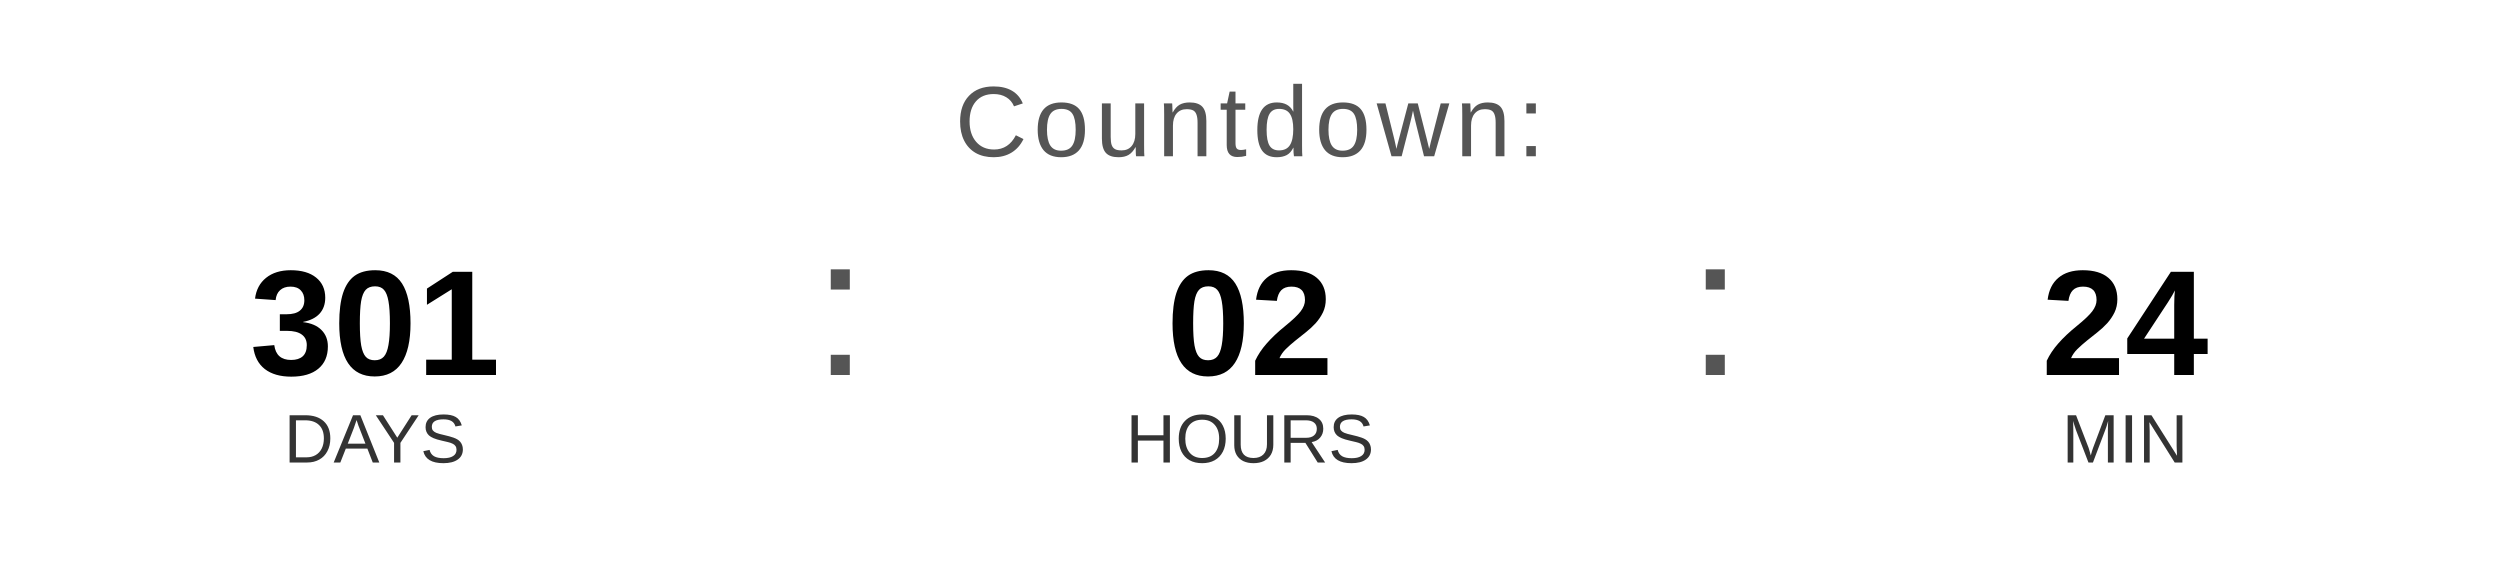
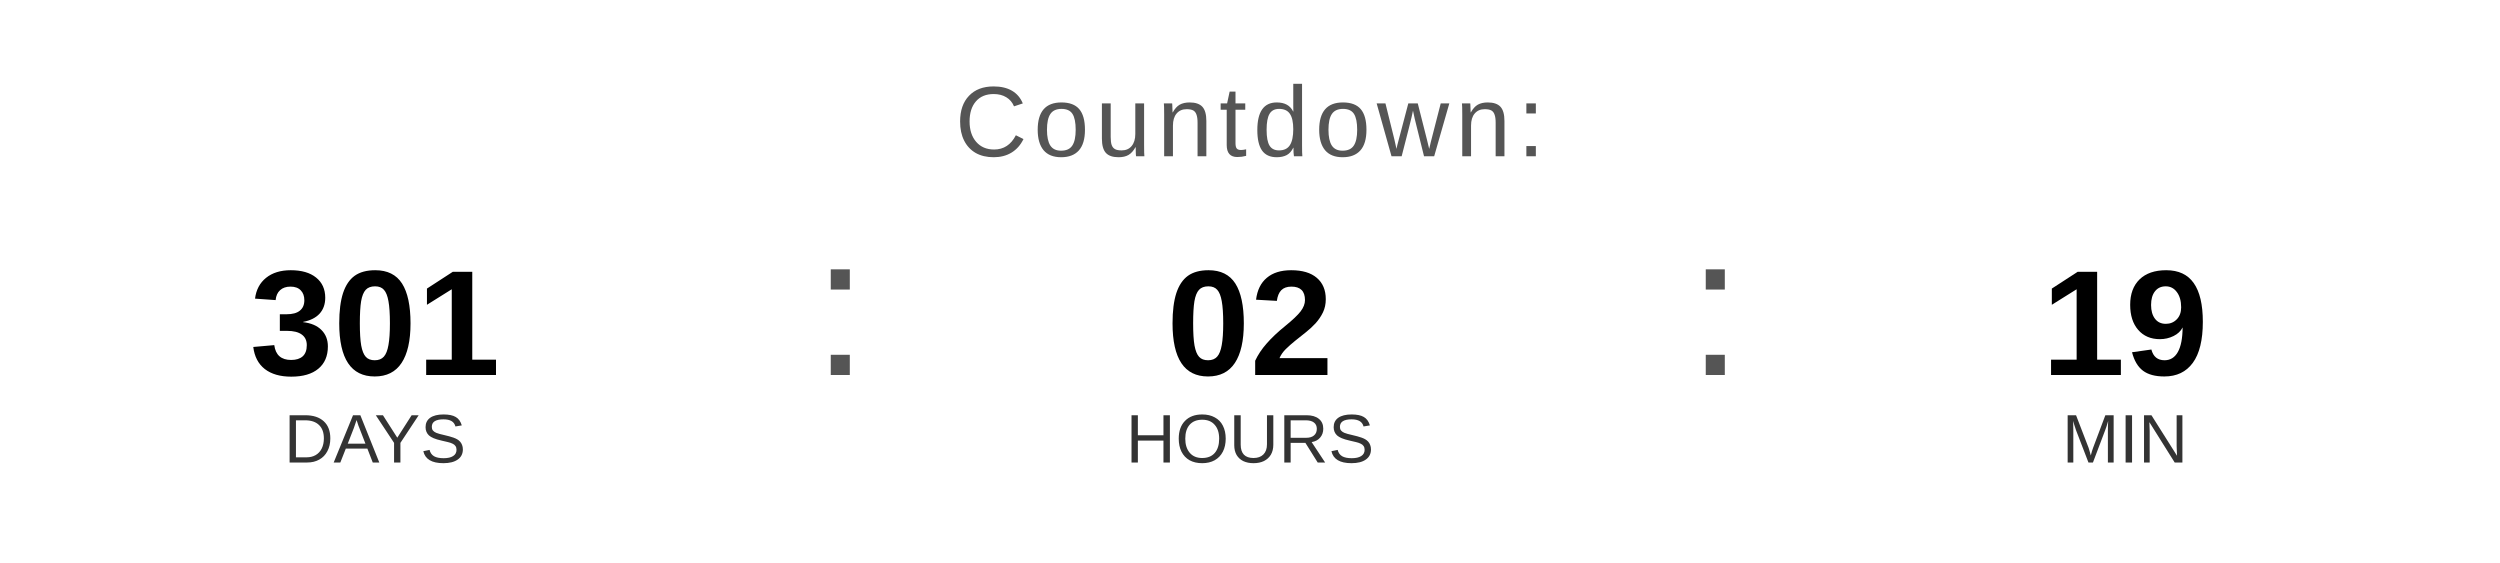
<svg xmlns="http://www.w3.org/2000/svg" width="400" height="90" viewBox="0 0 400 90">
  <text x="200" y="25" font-family="Arial, Helvetica, sans-serif" font-size="16" fill="#555555" text-anchor="middle" letter-spacing="1">
    Countdown:
  </text>
  <text x="60" y="60" font-family="Arial, Helvetica, sans-serif" font-size="24" font-weight="bold" fill="#000000" text-anchor="middle">301</text>
  <text x="60" y="74" font-family="Arial, Helvetica, sans-serif" font-size="11" fill="#333333" text-anchor="middle">DAYS</text>
  <text x="130" y="60" font-family="Arial, sans-serif" font-size="32" fill="#555555">:</text>
  <text x="200" y="60" font-family="Arial, Helvetica, sans-serif" font-size="24" font-weight="bold" fill="#000000" text-anchor="middle">02</text>
  <text x="200" y="74" font-family="Arial, Helvetica, sans-serif" font-size="11" fill="#333333" text-anchor="middle">HOURS</text>
  <text x="270" y="60" font-family="Arial, sans-serif" font-size="32" fill="#555555">:</text>
-   <text x="340" y="60" font-family="Arial, Helvetica, sans-serif" font-size="24" font-weight="bold" fill="#000000" text-anchor="middle">24</text>
+   <text x="340" y="60" font-family="Arial, Helvetica, sans-serif" font-size="24" font-weight="bold" fill="#000000" text-anchor="middle">19</text>
  <text x="340" y="74" font-family="Arial, Helvetica, sans-serif" font-size="11" fill="#333333" text-anchor="middle">MIN</text>
</svg>
